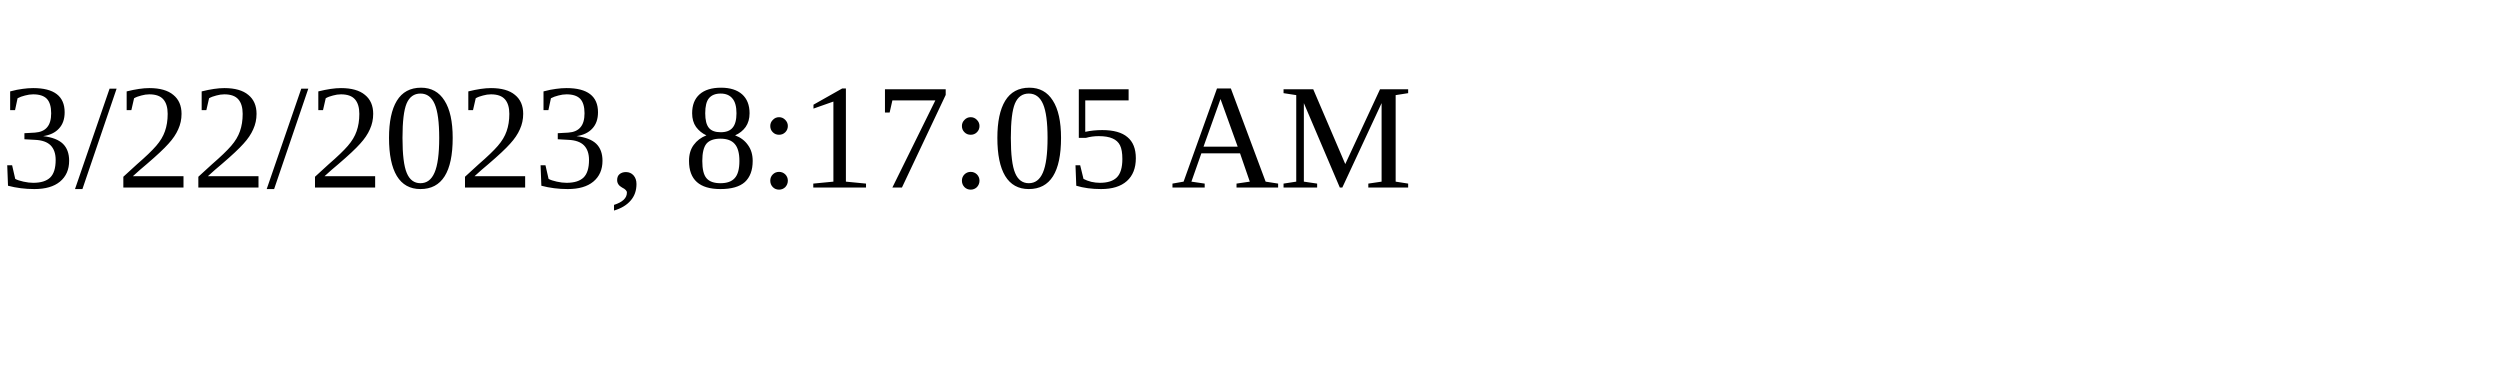
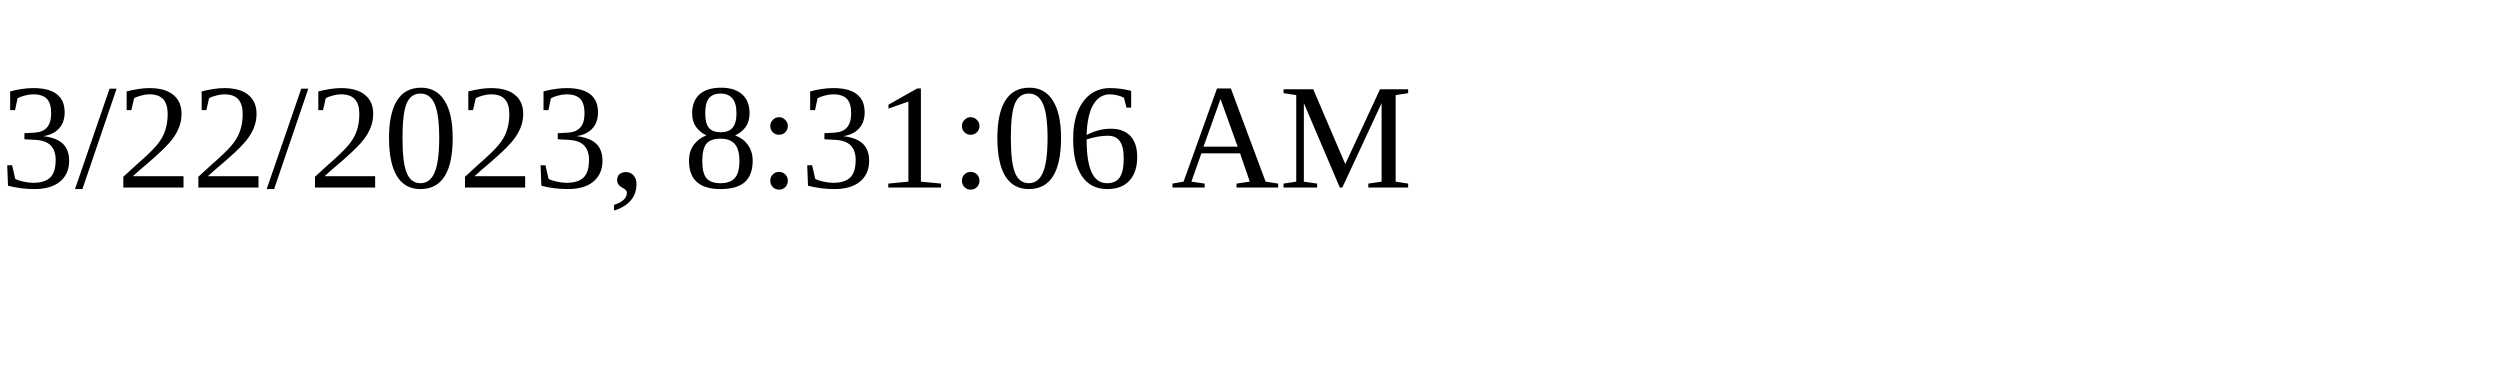
<svg xmlns="http://www.w3.org/2000/svg" height="30" width="200">
-   <text x="0" y="15">3/22/2023, 8:17:05 AM</text>
+   <text x="0" y="15">3/22/2023, 8:31:06 AM</text>
</svg>
